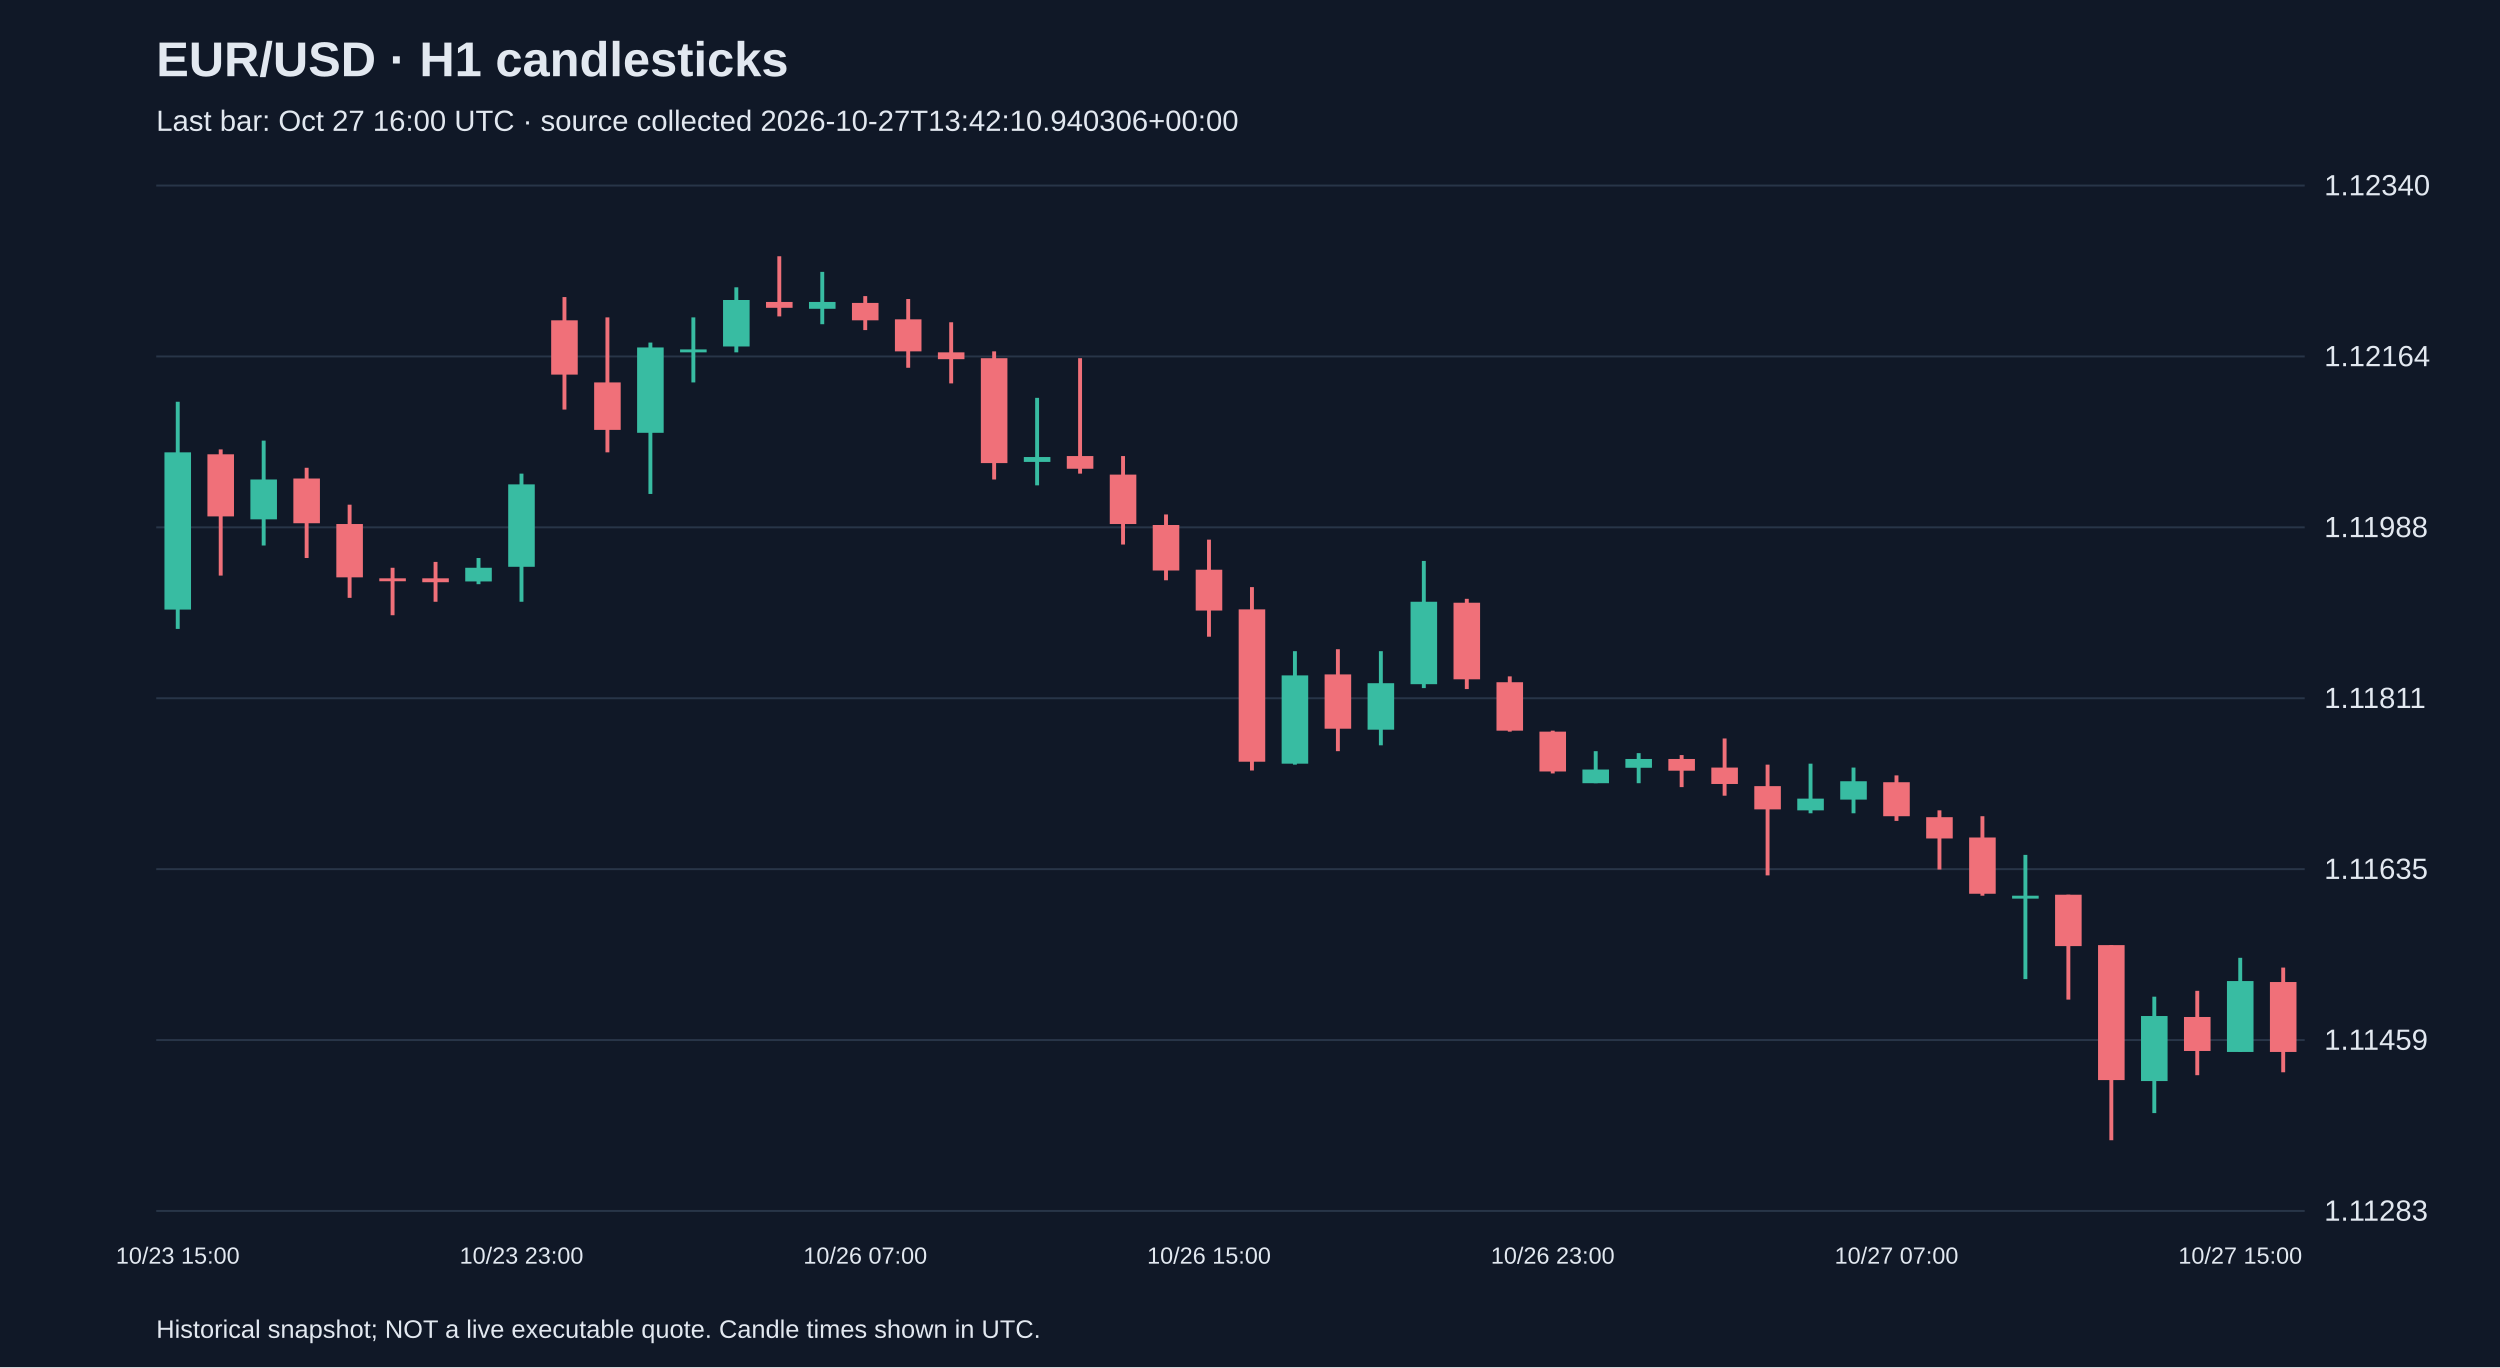
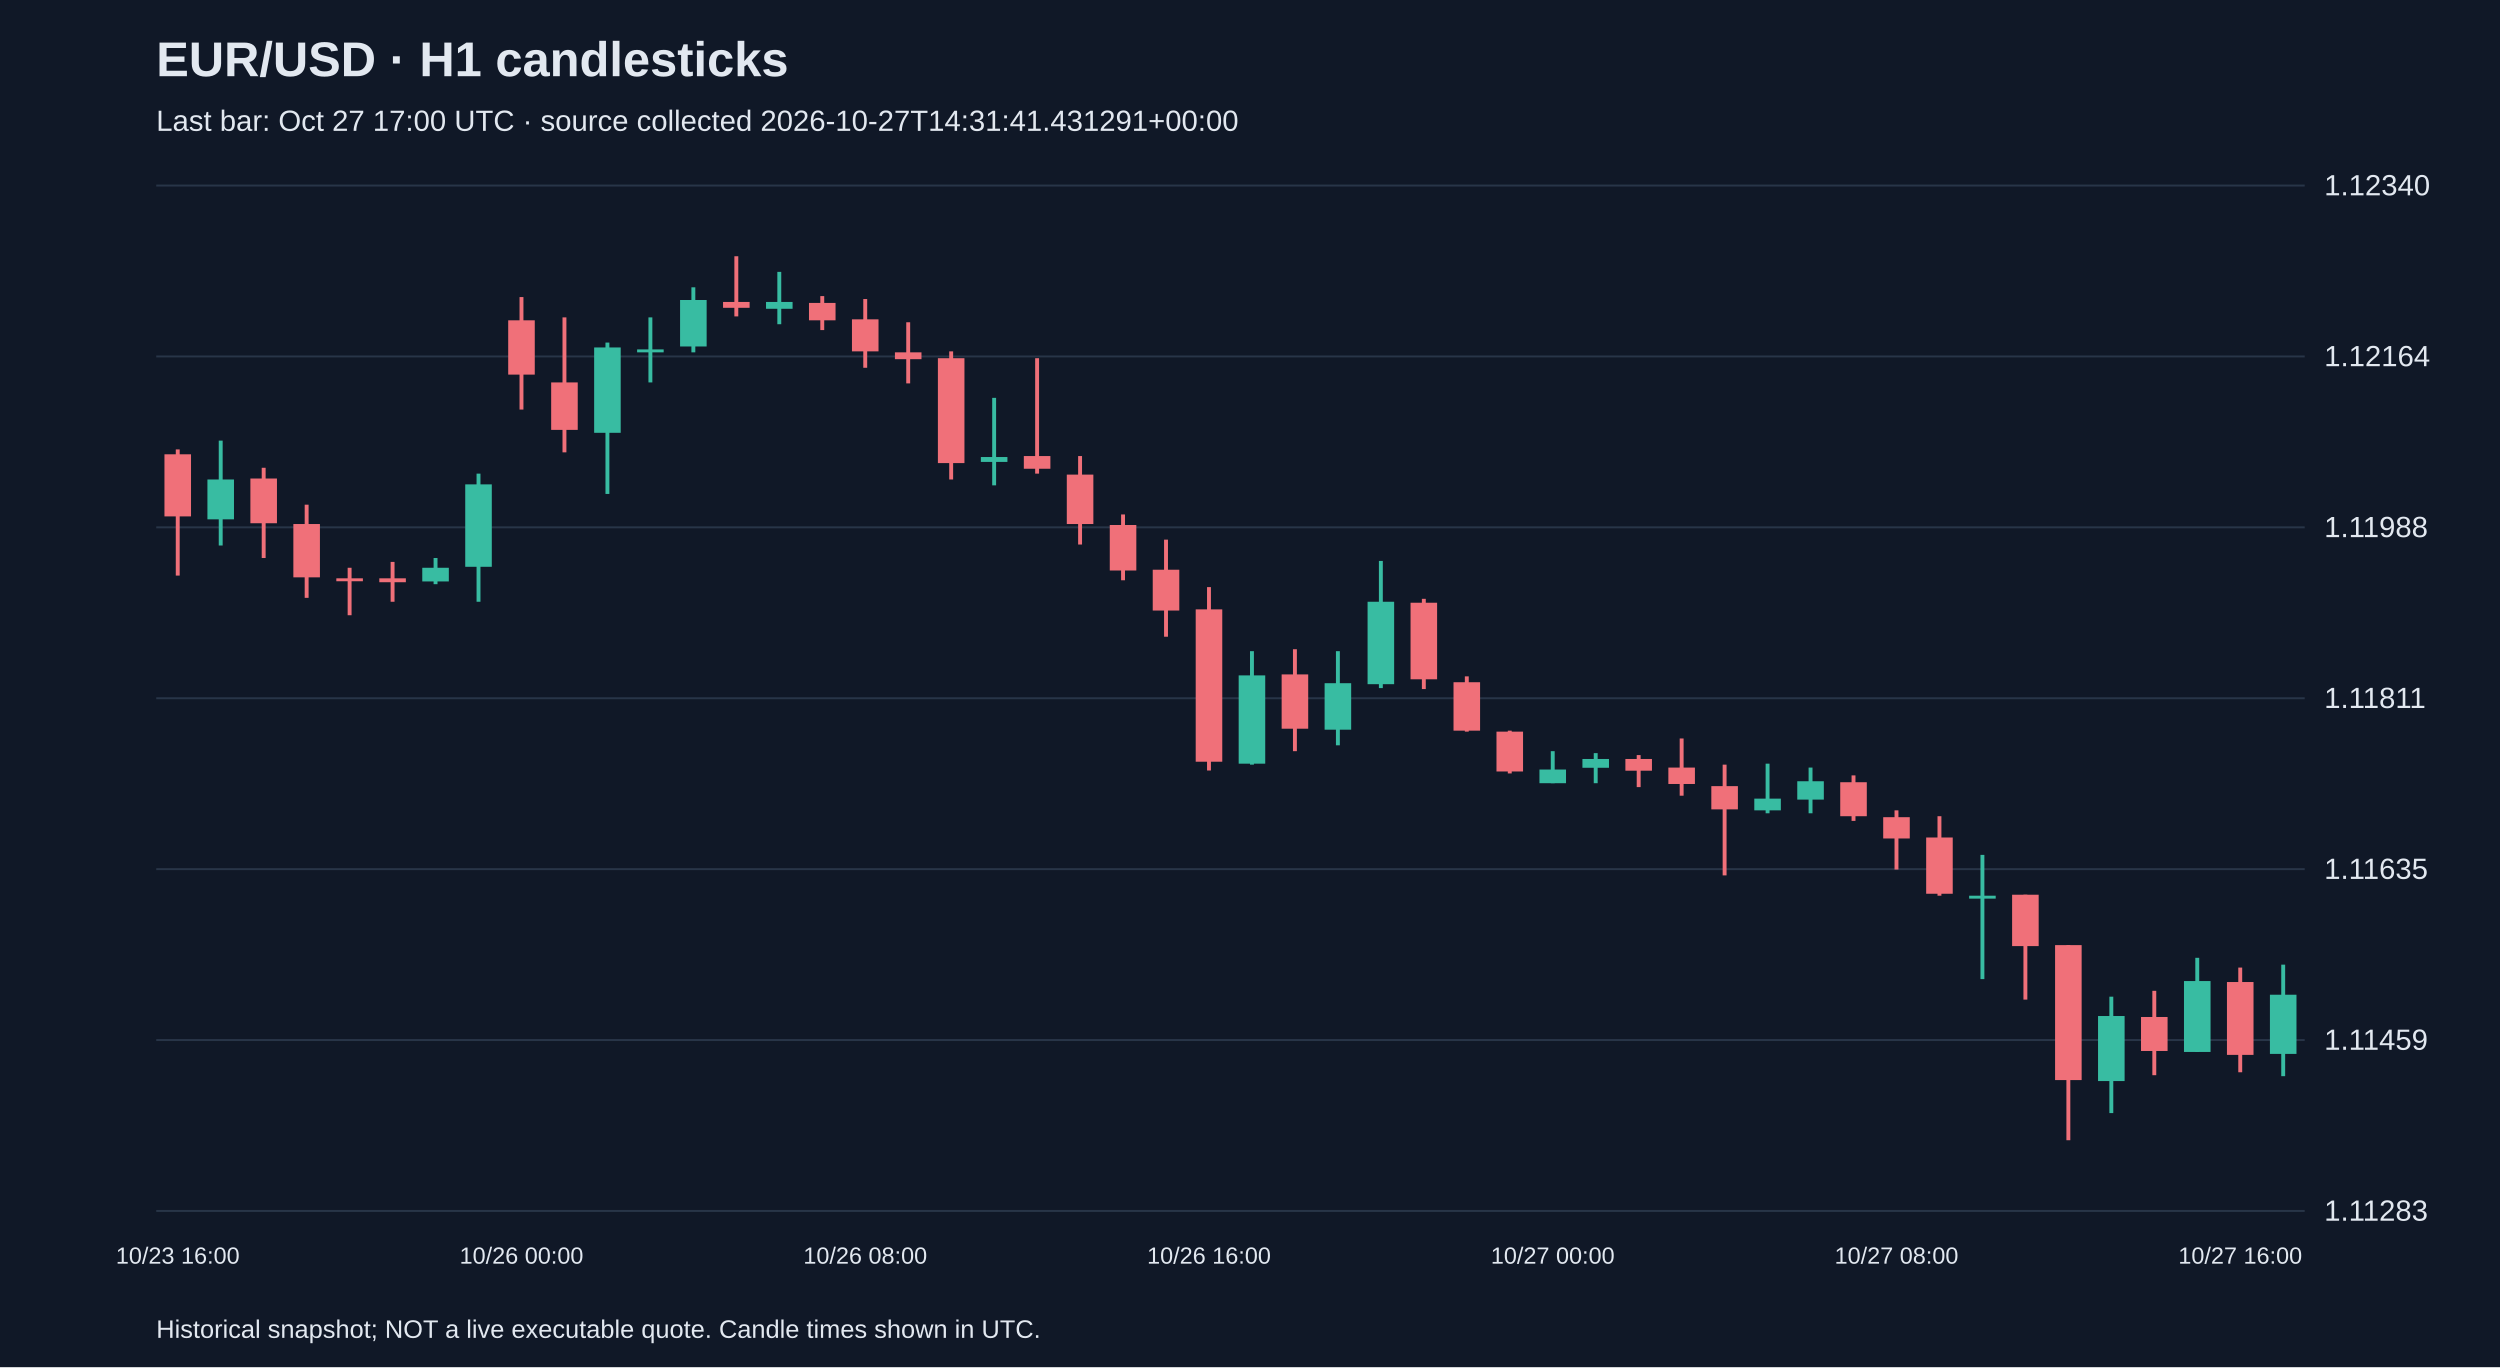
<svg xmlns="http://www.w3.org/2000/svg" viewBox="0 0 1280 700">
  <rect width="100%" height="100%" fill="#101827" />
  <style>text{font-family:Arial,sans-serif;fill:#e2e8f0}</style>
  <text x="80" y="39" font-size="25" font-weight="bold">EUR/USD · H1 candlesticks</text>
-   <text x="80" y="67" font-size="15" fill="#a6b1c5">Last bar: Oct 27 16:00 UTC · source collected 2026-10-27T13:42:10.940306+00:00</text>
+   <text x="80" y="67" font-size="15" fill="#a6b1c5">Last bar: Oct 27 17:00 UTC · source collected 2026-10-27T14:31:41.431291+00:00</text>
  <line x1="80" y1="620.0" x2="1180" y2="620.0" stroke="#283548" />
  <text x="1190" y="625.0" font-size="15">1.11283</text>
  <line x1="80" y1="532.5" x2="1180" y2="532.5" stroke="#283548" />
  <text x="1190" y="537.5" font-size="15">1.11459</text>
  <line x1="80" y1="445.0" x2="1180" y2="445.0" stroke="#283548" />
  <text x="1190" y="450.0" font-size="15">1.11635</text>
  <line x1="80" y1="357.5" x2="1180" y2="357.5" stroke="#283548" />
  <text x="1190" y="362.5" font-size="15">1.11811</text>
  <line x1="80" y1="270.0" x2="1180" y2="270.0" stroke="#283548" />
  <text x="1190" y="275.0" font-size="15">1.11988</text>
  <line x1="80" y1="182.5" x2="1180" y2="182.5" stroke="#283548" />
  <text x="1190" y="187.5" font-size="15">1.12164</text>
  <line x1="80" y1="95.0" x2="1180" y2="95.0" stroke="#283548" />
  <text x="1190" y="100.0" font-size="15">1.12340</text>
-   <line x1="91.0" y1="205.7" x2="91.0" y2="322.0" stroke="#38bca2" stroke-width="2" />
-   <rect x="84.2" y="231.6" width="13.6" height="80.5" fill="#38bca2" />
-   <text x="91.0" y="647" text-anchor="middle" font-size="12">10/23 15:00</text>
-   <line x1="113.0" y1="230.1" x2="113.0" y2="294.7" stroke="#f07079" stroke-width="2" />
-   <rect x="106.2" y="232.6" width="13.6" height="31.8" fill="#f07079" />
-   <line x1="135.0" y1="225.6" x2="135.0" y2="279.3" stroke="#38bca2" stroke-width="2" />
-   <rect x="128.2" y="245.5" width="13.6" height="20.4" fill="#38bca2" />
-   <line x1="157.0" y1="239.5" x2="157.0" y2="285.7" stroke="#f07079" stroke-width="2" />
-   <rect x="150.2" y="245.0" width="13.6" height="22.9" fill="#f07079" />
-   <line x1="179.0" y1="258.4" x2="179.0" y2="306.1" stroke="#f07079" stroke-width="2" />
-   <rect x="172.2" y="268.3" width="13.6" height="27.3" fill="#f07079" />
-   <line x1="201.0" y1="290.7" x2="201.0" y2="315.0" stroke="#f07079" stroke-width="2" />
-   <rect x="194.2" y="296.1" width="13.6" height="1.5" fill="#f07079" />
-   <line x1="223.0" y1="287.7" x2="223.0" y2="308.1" stroke="#f07079" stroke-width="2" />
-   <rect x="216.2" y="296.1" width="13.6" height="2.0" fill="#f07079" />
-   <line x1="245.0" y1="285.7" x2="245.0" y2="299.1" stroke="#38bca2" stroke-width="2" />
-   <rect x="238.2" y="290.7" width="13.6" height="7.0" fill="#38bca2" />
-   <line x1="267.0" y1="242.5" x2="267.0" y2="308.1" stroke="#38bca2" stroke-width="2" />
-   <rect x="260.2" y="248.0" width="13.6" height="42.2" fill="#38bca2" />
-   <text x="267.0" y="647" text-anchor="middle" font-size="12">10/23 23:00</text>
-   <line x1="289.0" y1="152.1" x2="289.0" y2="209.7" stroke="#f07079" stroke-width="2" />
-   <rect x="282.2" y="164.0" width="13.6" height="27.8" fill="#f07079" />
-   <line x1="311.0" y1="162.5" x2="311.0" y2="231.6" stroke="#f07079" stroke-width="2" />
-   <rect x="304.2" y="195.8" width="13.6" height="24.3" fill="#f07079" />
-   <line x1="333.0" y1="175.4" x2="333.0" y2="252.9" stroke="#38bca2" stroke-width="2" />
-   <rect x="326.2" y="177.9" width="13.6" height="43.7" fill="#38bca2" />
-   <line x1="355.0" y1="162.5" x2="355.0" y2="195.8" stroke="#38bca2" stroke-width="2" />
-   <rect x="348.2" y="178.9" width="13.6" height="1.5" fill="#38bca2" />
-   <line x1="377.0" y1="147.1" x2="377.0" y2="180.4" stroke="#38bca2" stroke-width="2" />
-   <rect x="370.2" y="153.6" width="13.6" height="23.8" fill="#38bca2" />
-   <line x1="399.0" y1="131.2" x2="399.0" y2="162.0" stroke="#f07079" stroke-width="2" />
-   <rect x="392.2" y="154.6" width="13.6" height="3.0" fill="#f07079" />
-   <line x1="421.0" y1="139.2" x2="421.0" y2="166.0" stroke="#38bca2" stroke-width="2" />
-   <rect x="414.2" y="154.6" width="13.6" height="3.5" fill="#38bca2" />
-   <line x1="443.0" y1="151.6" x2="443.0" y2="169.0" stroke="#f07079" stroke-width="2" />
-   <rect x="436.2" y="155.1" width="13.6" height="8.9" fill="#f07079" />
-   <text x="443.0" y="647" text-anchor="middle" font-size="12">10/26 07:00</text>
-   <line x1="465.0" y1="153.1" x2="465.0" y2="188.3" stroke="#f07079" stroke-width="2" />
-   <rect x="458.2" y="163.5" width="13.6" height="16.4" fill="#f07079" />
-   <line x1="487.0" y1="165.0" x2="487.0" y2="196.3" stroke="#f07079" stroke-width="2" />
-   <rect x="480.2" y="180.4" width="13.6" height="3.5" fill="#f07079" />
-   <line x1="509.0" y1="179.9" x2="509.0" y2="245.5" stroke="#f07079" stroke-width="2" />
-   <rect x="502.2" y="183.4" width="13.6" height="53.7" fill="#f07079" />
-   <line x1="531.0" y1="203.7" x2="531.0" y2="248.5" stroke="#38bca2" stroke-width="2" />
-   <rect x="524.2" y="234.0" width="13.6" height="2.5" fill="#38bca2" />
-   <line x1="553.0" y1="183.4" x2="553.0" y2="242.5" stroke="#f07079" stroke-width="2" />
-   <rect x="546.2" y="233.5" width="13.6" height="6.5" fill="#f07079" />
-   <line x1="575.0" y1="233.5" x2="575.0" y2="278.8" stroke="#f07079" stroke-width="2" />
-   <rect x="568.2" y="243.0" width="13.6" height="25.3" fill="#f07079" />
-   <line x1="597.0" y1="263.4" x2="597.0" y2="297.1" stroke="#f07079" stroke-width="2" />
-   <rect x="590.2" y="268.8" width="13.6" height="23.3" fill="#f07079" />
-   <line x1="619.0" y1="276.3" x2="619.0" y2="326.0" stroke="#f07079" stroke-width="2" />
-   <rect x="612.2" y="291.7" width="13.6" height="20.9" fill="#f07079" />
-   <text x="619.0" y="647" text-anchor="middle" font-size="12">10/26 15:00</text>
-   <line x1="641.0" y1="300.6" x2="641.0" y2="394.5" stroke="#f07079" stroke-width="2" />
-   <rect x="634.2" y="312.0" width="13.6" height="78.0" fill="#f07079" />
-   <line x1="663.0" y1="333.4" x2="663.0" y2="391.5" stroke="#38bca2" stroke-width="2" />
-   <rect x="656.2" y="345.8" width="13.6" height="45.2" fill="#38bca2" />
-   <line x1="685.0" y1="332.4" x2="685.0" y2="384.6" stroke="#f07079" stroke-width="2" />
-   <rect x="678.2" y="345.3" width="13.6" height="27.8" fill="#f07079" />
-   <line x1="707.0" y1="333.4" x2="707.0" y2="381.6" stroke="#38bca2" stroke-width="2" />
-   <rect x="700.2" y="349.8" width="13.6" height="23.8" fill="#38bca2" />
-   <line x1="729.0" y1="287.2" x2="729.0" y2="352.3" stroke="#38bca2" stroke-width="2" />
-   <rect x="722.2" y="308.1" width="13.6" height="42.2" fill="#38bca2" />
-   <line x1="751.0" y1="306.6" x2="751.0" y2="352.8" stroke="#f07079" stroke-width="2" />
-   <rect x="744.2" y="308.6" width="13.6" height="39.2" fill="#f07079" />
-   <line x1="773.0" y1="346.3" x2="773.0" y2="374.6" stroke="#f07079" stroke-width="2" />
-   <rect x="766.2" y="349.3" width="13.6" height="24.8" fill="#f07079" />
-   <line x1="795.0" y1="374.1" x2="795.0" y2="396.0" stroke="#f07079" stroke-width="2" />
-   <rect x="788.2" y="374.6" width="13.6" height="20.4" fill="#f07079" />
-   <text x="795.0" y="647" text-anchor="middle" font-size="12">10/26 23:00</text>
-   <line x1="817.0" y1="384.6" x2="817.0" y2="401.0" stroke="#38bca2" stroke-width="2" />
-   <rect x="810.2" y="394.0" width="13.6" height="7.0" fill="#38bca2" />
-   <line x1="839.0" y1="385.6" x2="839.0" y2="401.0" stroke="#38bca2" stroke-width="2" />
-   <rect x="832.2" y="388.6" width="13.6" height="4.5" fill="#38bca2" />
-   <line x1="861.0" y1="386.6" x2="861.0" y2="403.0" stroke="#f07079" stroke-width="2" />
-   <rect x="854.2" y="388.6" width="13.6" height="6.0" fill="#f07079" />
-   <line x1="883.0" y1="378.1" x2="883.0" y2="407.4" stroke="#f07079" stroke-width="2" />
-   <rect x="876.2" y="393.0" width="13.6" height="8.4" fill="#f07079" />
-   <line x1="905.0" y1="391.5" x2="905.0" y2="448.2" stroke="#f07079" stroke-width="2" />
-   <rect x="898.2" y="402.5" width="13.6" height="11.9" fill="#f07079" />
-   <line x1="927.0" y1="391.0" x2="927.0" y2="416.4" stroke="#38bca2" stroke-width="2" />
-   <rect x="920.2" y="408.9" width="13.6" height="6.0" fill="#38bca2" />
-   <line x1="949.0" y1="393.0" x2="949.0" y2="416.4" stroke="#38bca2" stroke-width="2" />
-   <rect x="942.2" y="400.0" width="13.6" height="9.4" fill="#38bca2" />
-   <line x1="971.0" y1="397.0" x2="971.0" y2="420.3" stroke="#f07079" stroke-width="2" />
-   <rect x="964.2" y="400.5" width="13.6" height="17.4" fill="#f07079" />
-   <text x="971.0" y="647" text-anchor="middle" font-size="12">10/27 07:00</text>
-   <line x1="993.0" y1="414.9" x2="993.0" y2="445.2" stroke="#f07079" stroke-width="2" />
-   <rect x="986.2" y="418.4" width="13.6" height="10.9" fill="#f07079" />
-   <line x1="1015.0" y1="417.9" x2="1015.0" y2="458.6" stroke="#f07079" stroke-width="2" />
-   <rect x="1008.2" y="428.8" width="13.6" height="28.8" fill="#f07079" />
-   <line x1="1037.0" y1="437.7" x2="1037.0" y2="501.3" stroke="#38bca2" stroke-width="2" />
-   <rect x="1030.2" y="458.6" width="13.6" height="1.5" fill="#38bca2" />
-   <line x1="1059.0" y1="458.1" x2="1059.0" y2="511.8" stroke="#f07079" stroke-width="2" />
-   <rect x="1052.2" y="458.1" width="13.6" height="26.3" fill="#f07079" />
-   <line x1="1081.0" y1="483.9" x2="1081.0" y2="583.8" stroke="#f07079" stroke-width="2" />
-   <rect x="1074.2" y="483.9" width="13.6" height="69.1" fill="#f07079" />
-   <line x1="1103.0" y1="510.3" x2="1103.0" y2="569.9" stroke="#38bca2" stroke-width="2" />
-   <rect x="1096.2" y="520.2" width="13.6" height="33.3" fill="#38bca2" />
-   <line x1="1125.0" y1="507.3" x2="1125.0" y2="550.5" stroke="#f07079" stroke-width="2" />
-   <rect x="1118.2" y="520.7" width="13.6" height="17.4" fill="#f07079" />
-   <line x1="1147.0" y1="490.4" x2="1147.0" y2="538.6" stroke="#38bca2" stroke-width="2" />
-   <rect x="1140.2" y="502.3" width="13.6" height="36.3" fill="#38bca2" />
-   <text x="1147.0" y="647" text-anchor="middle" font-size="12">10/27 15:00</text>
-   <line x1="1169.0" y1="495.4" x2="1169.0" y2="549.0" stroke="#f07079" stroke-width="2" />
-   <rect x="1162.2" y="502.8" width="13.6" height="35.8" fill="#f07079" />
+   <line x1="91.0" y1="230.1" x2="91.0" y2="294.7" stroke="#f07079" stroke-width="2" />
+   <rect x="84.2" y="232.6" width="13.6" height="31.8" fill="#f07079" />
+   <text x="91.0" y="647" text-anchor="middle" font-size="12">10/23 16:00</text>
+   <line x1="113.0" y1="225.6" x2="113.0" y2="279.3" stroke="#38bca2" stroke-width="2" />
+   <rect x="106.2" y="245.5" width="13.6" height="20.4" fill="#38bca2" />
+   <line x1="135.0" y1="239.5" x2="135.0" y2="285.7" stroke="#f07079" stroke-width="2" />
+   <rect x="128.2" y="245.0" width="13.6" height="22.9" fill="#f07079" />
+   <line x1="157.0" y1="258.4" x2="157.0" y2="306.1" stroke="#f07079" stroke-width="2" />
+   <rect x="150.2" y="268.3" width="13.6" height="27.3" fill="#f07079" />
+   <line x1="179.0" y1="290.7" x2="179.0" y2="315.0" stroke="#f07079" stroke-width="2" />
+   <rect x="172.2" y="296.1" width="13.6" height="1.5" fill="#f07079" />
+   <line x1="201.0" y1="287.7" x2="201.0" y2="308.1" stroke="#f07079" stroke-width="2" />
+   <rect x="194.2" y="296.1" width="13.6" height="2.0" fill="#f07079" />
+   <line x1="223.0" y1="285.7" x2="223.0" y2="299.1" stroke="#38bca2" stroke-width="2" />
+   <rect x="216.2" y="290.7" width="13.6" height="7.0" fill="#38bca2" />
+   <line x1="245.0" y1="242.5" x2="245.0" y2="308.1" stroke="#38bca2" stroke-width="2" />
+   <rect x="238.2" y="248.0" width="13.6" height="42.2" fill="#38bca2" />
+   <line x1="267.0" y1="152.1" x2="267.0" y2="209.7" stroke="#f07079" stroke-width="2" />
+   <rect x="260.2" y="164.0" width="13.6" height="27.8" fill="#f07079" />
+   <text x="267.0" y="647" text-anchor="middle" font-size="12">10/26 00:00</text>
+   <line x1="289.0" y1="162.5" x2="289.0" y2="231.6" stroke="#f07079" stroke-width="2" />
+   <rect x="282.2" y="195.8" width="13.6" height="24.3" fill="#f07079" />
+   <line x1="311.0" y1="175.4" x2="311.0" y2="252.9" stroke="#38bca2" stroke-width="2" />
+   <rect x="304.2" y="177.9" width="13.6" height="43.7" fill="#38bca2" />
+   <line x1="333.0" y1="162.5" x2="333.0" y2="195.8" stroke="#38bca2" stroke-width="2" />
+   <rect x="326.2" y="178.9" width="13.6" height="1.5" fill="#38bca2" />
+   <line x1="355.0" y1="147.1" x2="355.0" y2="180.4" stroke="#38bca2" stroke-width="2" />
+   <rect x="348.2" y="153.6" width="13.6" height="23.8" fill="#38bca2" />
+   <line x1="377.0" y1="131.2" x2="377.0" y2="162.0" stroke="#f07079" stroke-width="2" />
+   <rect x="370.2" y="154.6" width="13.6" height="3.0" fill="#f07079" />
+   <line x1="399.0" y1="139.2" x2="399.0" y2="166.0" stroke="#38bca2" stroke-width="2" />
+   <rect x="392.2" y="154.6" width="13.6" height="3.5" fill="#38bca2" />
+   <line x1="421.0" y1="151.6" x2="421.0" y2="169.0" stroke="#f07079" stroke-width="2" />
+   <rect x="414.2" y="155.1" width="13.6" height="8.9" fill="#f07079" />
+   <line x1="443.0" y1="153.1" x2="443.0" y2="188.3" stroke="#f07079" stroke-width="2" />
+   <rect x="436.2" y="163.5" width="13.6" height="16.4" fill="#f07079" />
+   <text x="443.0" y="647" text-anchor="middle" font-size="12">10/26 08:00</text>
+   <line x1="465.0" y1="165.0" x2="465.0" y2="196.3" stroke="#f07079" stroke-width="2" />
+   <rect x="458.2" y="180.4" width="13.6" height="3.5" fill="#f07079" />
+   <line x1="487.0" y1="179.9" x2="487.0" y2="245.5" stroke="#f07079" stroke-width="2" />
+   <rect x="480.2" y="183.4" width="13.6" height="53.7" fill="#f07079" />
+   <line x1="509.0" y1="203.7" x2="509.0" y2="248.5" stroke="#38bca2" stroke-width="2" />
+   <rect x="502.2" y="234.0" width="13.6" height="2.5" fill="#38bca2" />
+   <line x1="531.0" y1="183.4" x2="531.0" y2="242.5" stroke="#f07079" stroke-width="2" />
+   <rect x="524.2" y="233.5" width="13.6" height="6.5" fill="#f07079" />
+   <line x1="553.0" y1="233.5" x2="553.0" y2="278.8" stroke="#f07079" stroke-width="2" />
+   <rect x="546.2" y="243.0" width="13.6" height="25.3" fill="#f07079" />
+   <line x1="575.0" y1="263.4" x2="575.0" y2="297.1" stroke="#f07079" stroke-width="2" />
+   <rect x="568.2" y="268.8" width="13.6" height="23.3" fill="#f07079" />
+   <line x1="597.0" y1="276.3" x2="597.0" y2="326.0" stroke="#f07079" stroke-width="2" />
+   <rect x="590.2" y="291.7" width="13.6" height="20.9" fill="#f07079" />
+   <line x1="619.0" y1="300.6" x2="619.0" y2="394.5" stroke="#f07079" stroke-width="2" />
+   <rect x="612.2" y="312.0" width="13.6" height="78.0" fill="#f07079" />
+   <text x="619.0" y="647" text-anchor="middle" font-size="12">10/26 16:00</text>
+   <line x1="641.0" y1="333.4" x2="641.0" y2="391.5" stroke="#38bca2" stroke-width="2" />
+   <rect x="634.2" y="345.8" width="13.6" height="45.2" fill="#38bca2" />
+   <line x1="663.0" y1="332.4" x2="663.0" y2="384.6" stroke="#f07079" stroke-width="2" />
+   <rect x="656.2" y="345.3" width="13.6" height="27.8" fill="#f07079" />
+   <line x1="685.0" y1="333.4" x2="685.0" y2="381.6" stroke="#38bca2" stroke-width="2" />
+   <rect x="678.2" y="349.8" width="13.6" height="23.8" fill="#38bca2" />
+   <line x1="707.0" y1="287.2" x2="707.0" y2="352.3" stroke="#38bca2" stroke-width="2" />
+   <rect x="700.2" y="308.1" width="13.6" height="42.2" fill="#38bca2" />
+   <line x1="729.0" y1="306.6" x2="729.0" y2="352.8" stroke="#f07079" stroke-width="2" />
+   <rect x="722.2" y="308.6" width="13.6" height="39.2" fill="#f07079" />
+   <line x1="751.0" y1="346.3" x2="751.0" y2="374.6" stroke="#f07079" stroke-width="2" />
+   <rect x="744.2" y="349.3" width="13.6" height="24.8" fill="#f07079" />
+   <line x1="773.0" y1="374.1" x2="773.0" y2="396.0" stroke="#f07079" stroke-width="2" />
+   <rect x="766.2" y="374.6" width="13.6" height="20.4" fill="#f07079" />
+   <line x1="795.0" y1="384.6" x2="795.0" y2="401.0" stroke="#38bca2" stroke-width="2" />
+   <rect x="788.2" y="394.0" width="13.6" height="7.0" fill="#38bca2" />
+   <text x="795.0" y="647" text-anchor="middle" font-size="12">10/27 00:00</text>
+   <line x1="817.0" y1="385.6" x2="817.0" y2="401.0" stroke="#38bca2" stroke-width="2" />
+   <rect x="810.2" y="388.6" width="13.6" height="4.5" fill="#38bca2" />
+   <line x1="839.0" y1="386.6" x2="839.0" y2="403.0" stroke="#f07079" stroke-width="2" />
+   <rect x="832.2" y="388.6" width="13.6" height="6.0" fill="#f07079" />
+   <line x1="861.0" y1="378.1" x2="861.0" y2="407.4" stroke="#f07079" stroke-width="2" />
+   <rect x="854.2" y="393.0" width="13.6" height="8.4" fill="#f07079" />
+   <line x1="883.0" y1="391.5" x2="883.0" y2="448.2" stroke="#f07079" stroke-width="2" />
+   <rect x="876.2" y="402.5" width="13.6" height="11.9" fill="#f07079" />
+   <line x1="905.0" y1="391.0" x2="905.0" y2="416.4" stroke="#38bca2" stroke-width="2" />
+   <rect x="898.2" y="408.9" width="13.6" height="6.0" fill="#38bca2" />
+   <line x1="927.0" y1="393.0" x2="927.0" y2="416.4" stroke="#38bca2" stroke-width="2" />
+   <rect x="920.2" y="400.0" width="13.6" height="9.4" fill="#38bca2" />
+   <line x1="949.0" y1="397.0" x2="949.0" y2="420.3" stroke="#f07079" stroke-width="2" />
+   <rect x="942.2" y="400.5" width="13.6" height="17.4" fill="#f07079" />
+   <line x1="971.0" y1="414.9" x2="971.0" y2="445.2" stroke="#f07079" stroke-width="2" />
+   <rect x="964.2" y="418.4" width="13.6" height="10.9" fill="#f07079" />
+   <text x="971.0" y="647" text-anchor="middle" font-size="12">10/27 08:00</text>
+   <line x1="993.0" y1="417.9" x2="993.0" y2="458.6" stroke="#f07079" stroke-width="2" />
+   <rect x="986.2" y="428.8" width="13.6" height="28.8" fill="#f07079" />
+   <line x1="1015.0" y1="437.7" x2="1015.0" y2="501.3" stroke="#38bca2" stroke-width="2" />
+   <rect x="1008.2" y="458.6" width="13.6" height="1.5" fill="#38bca2" />
+   <line x1="1037.0" y1="458.1" x2="1037.0" y2="511.8" stroke="#f07079" stroke-width="2" />
+   <rect x="1030.2" y="458.1" width="13.6" height="26.3" fill="#f07079" />
+   <line x1="1059.0" y1="483.9" x2="1059.0" y2="583.8" stroke="#f07079" stroke-width="2" />
+   <rect x="1052.2" y="483.9" width="13.6" height="69.1" fill="#f07079" />
+   <line x1="1081.0" y1="510.3" x2="1081.0" y2="569.9" stroke="#38bca2" stroke-width="2" />
+   <rect x="1074.2" y="520.2" width="13.6" height="33.3" fill="#38bca2" />
+   <line x1="1103.0" y1="507.3" x2="1103.0" y2="550.5" stroke="#f07079" stroke-width="2" />
+   <rect x="1096.2" y="520.7" width="13.6" height="17.4" fill="#f07079" />
+   <line x1="1125.0" y1="490.4" x2="1125.0" y2="538.6" stroke="#38bca2" stroke-width="2" />
+   <rect x="1118.2" y="502.3" width="13.6" height="36.3" fill="#38bca2" />
+   <line x1="1147.0" y1="495.4" x2="1147.0" y2="549.0" stroke="#f07079" stroke-width="2" />
+   <rect x="1140.2" y="502.8" width="13.6" height="37.3" fill="#f07079" />
+   <text x="1147.0" y="647" text-anchor="middle" font-size="12">10/27 16:00</text>
+   <line x1="1169.0" y1="493.9" x2="1169.0" y2="551.0" stroke="#38bca2" stroke-width="2" />
+   <rect x="1162.2" y="509.3" width="13.6" height="30.3" fill="#38bca2" />
  <text x="80" y="685" font-size="13">Historical snapshot; NOT a live executable quote. Candle times shown in UTC.</text>
</svg>
